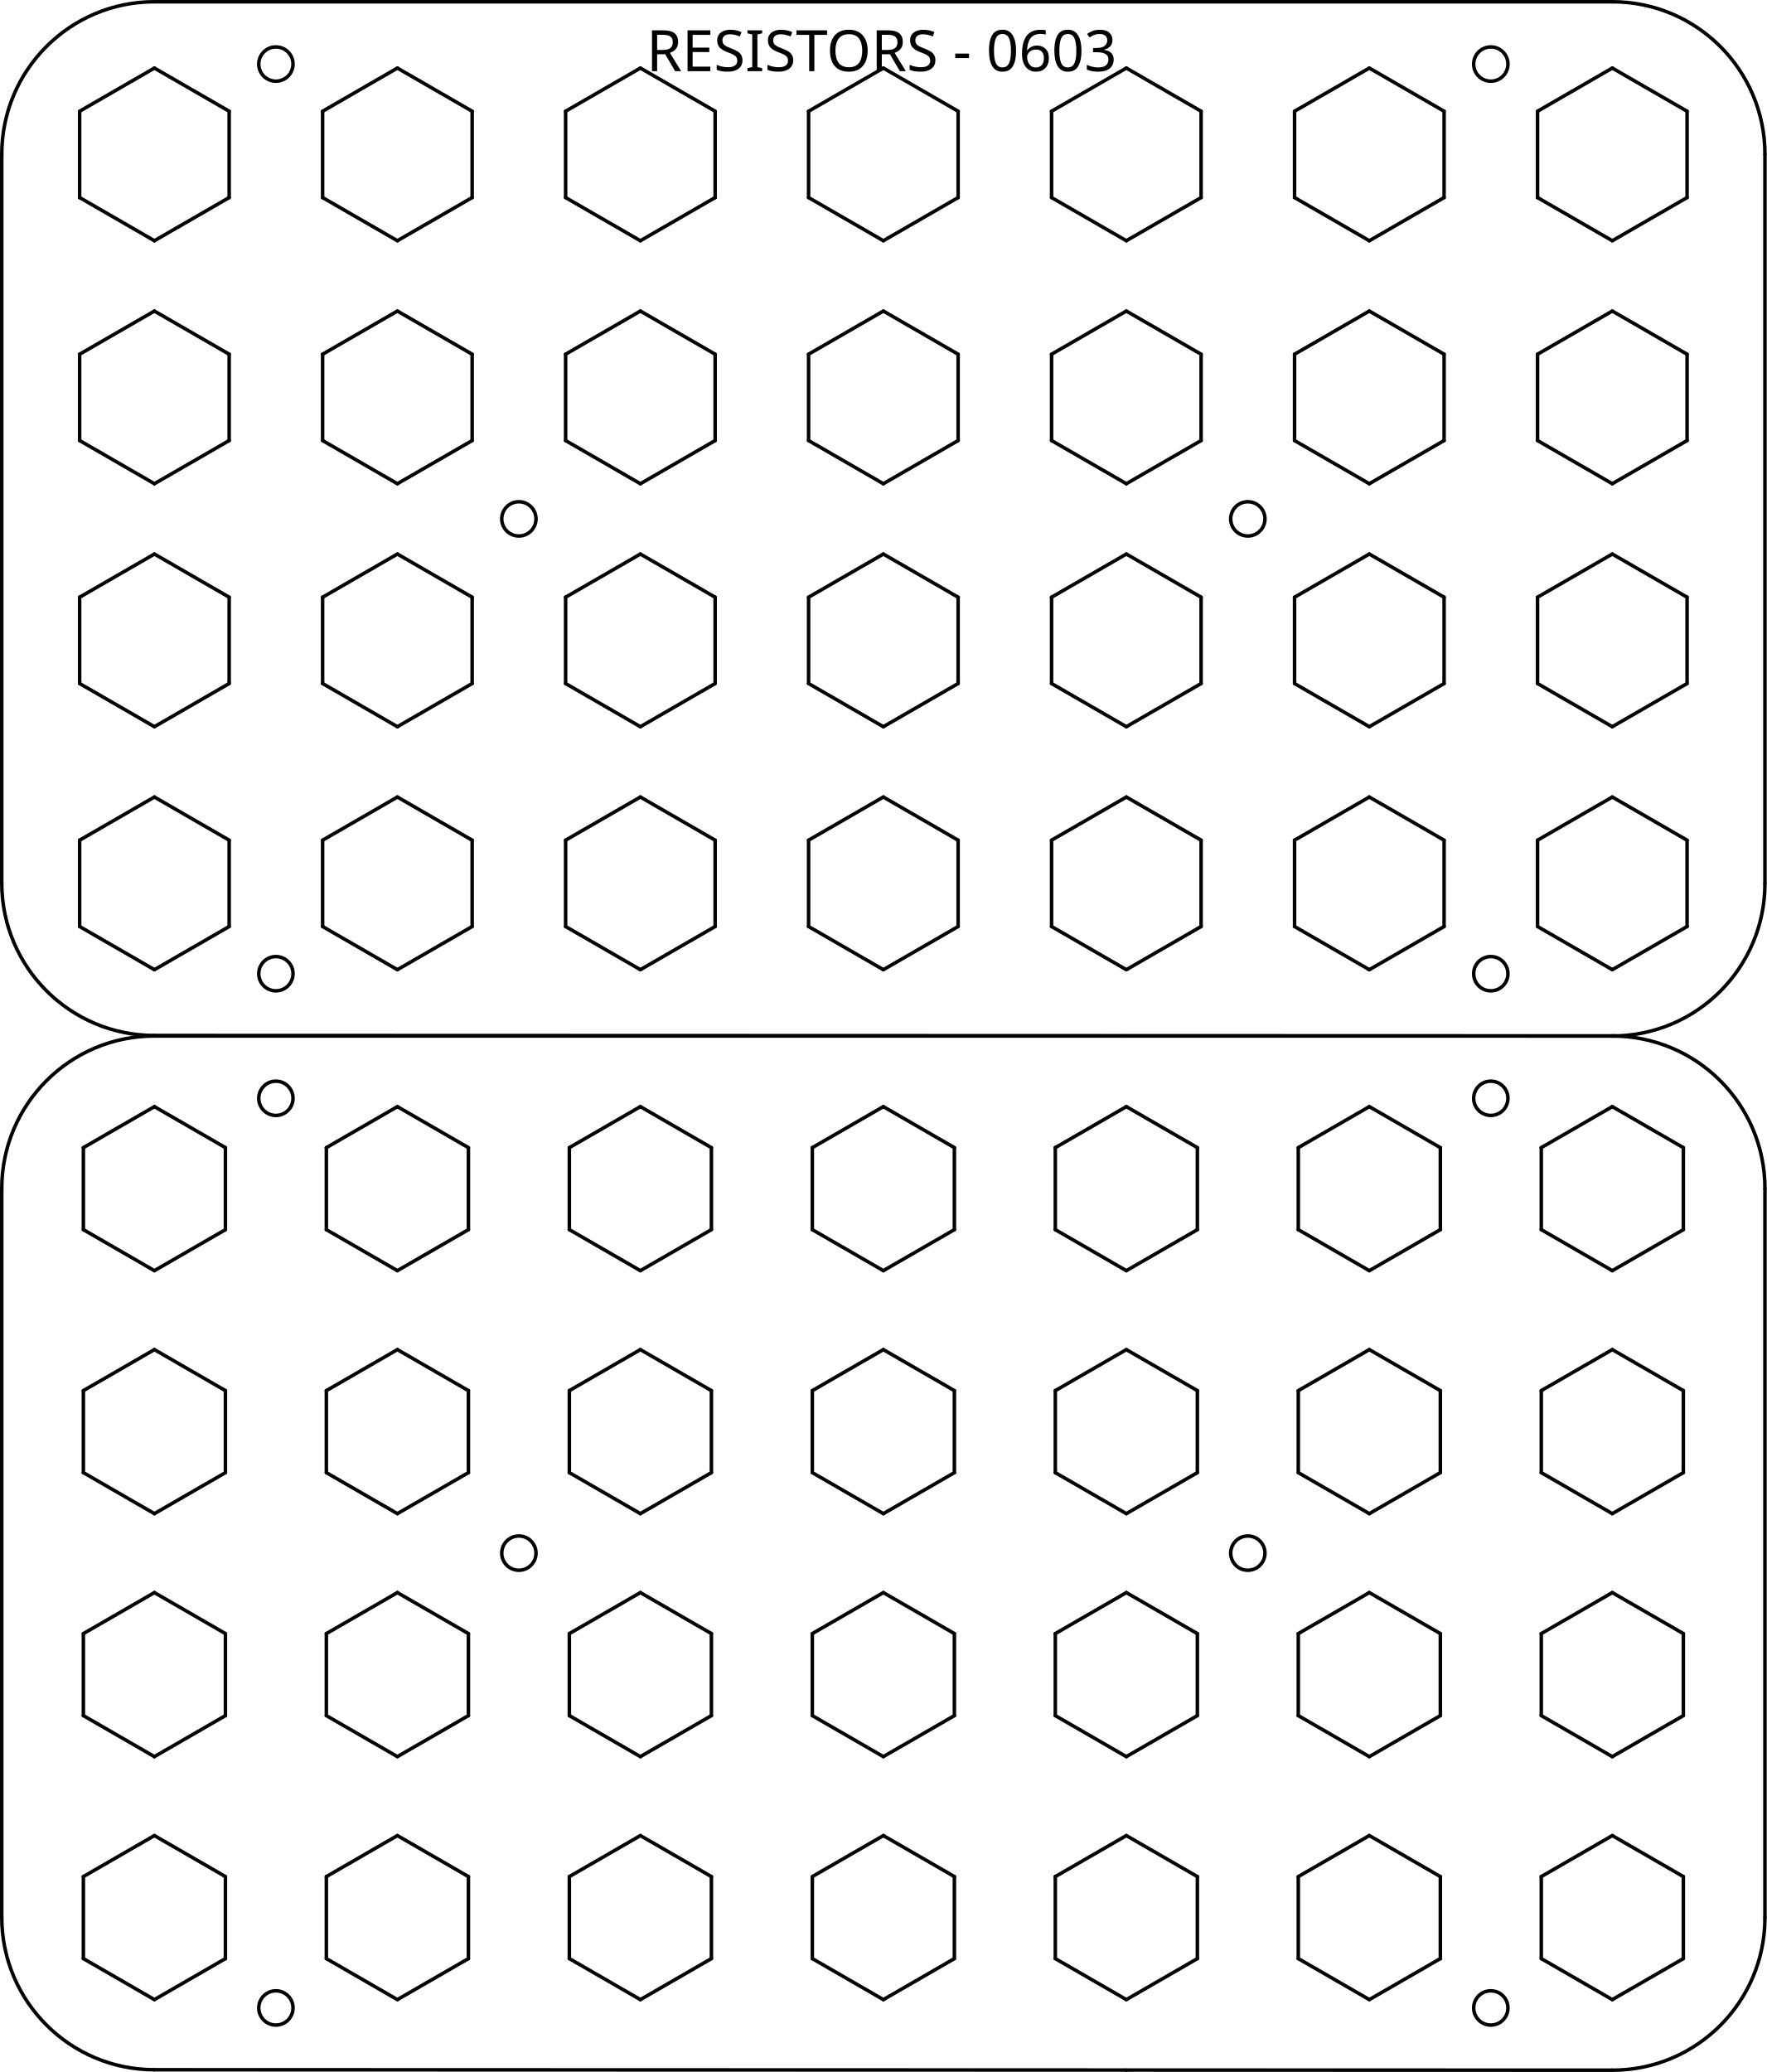
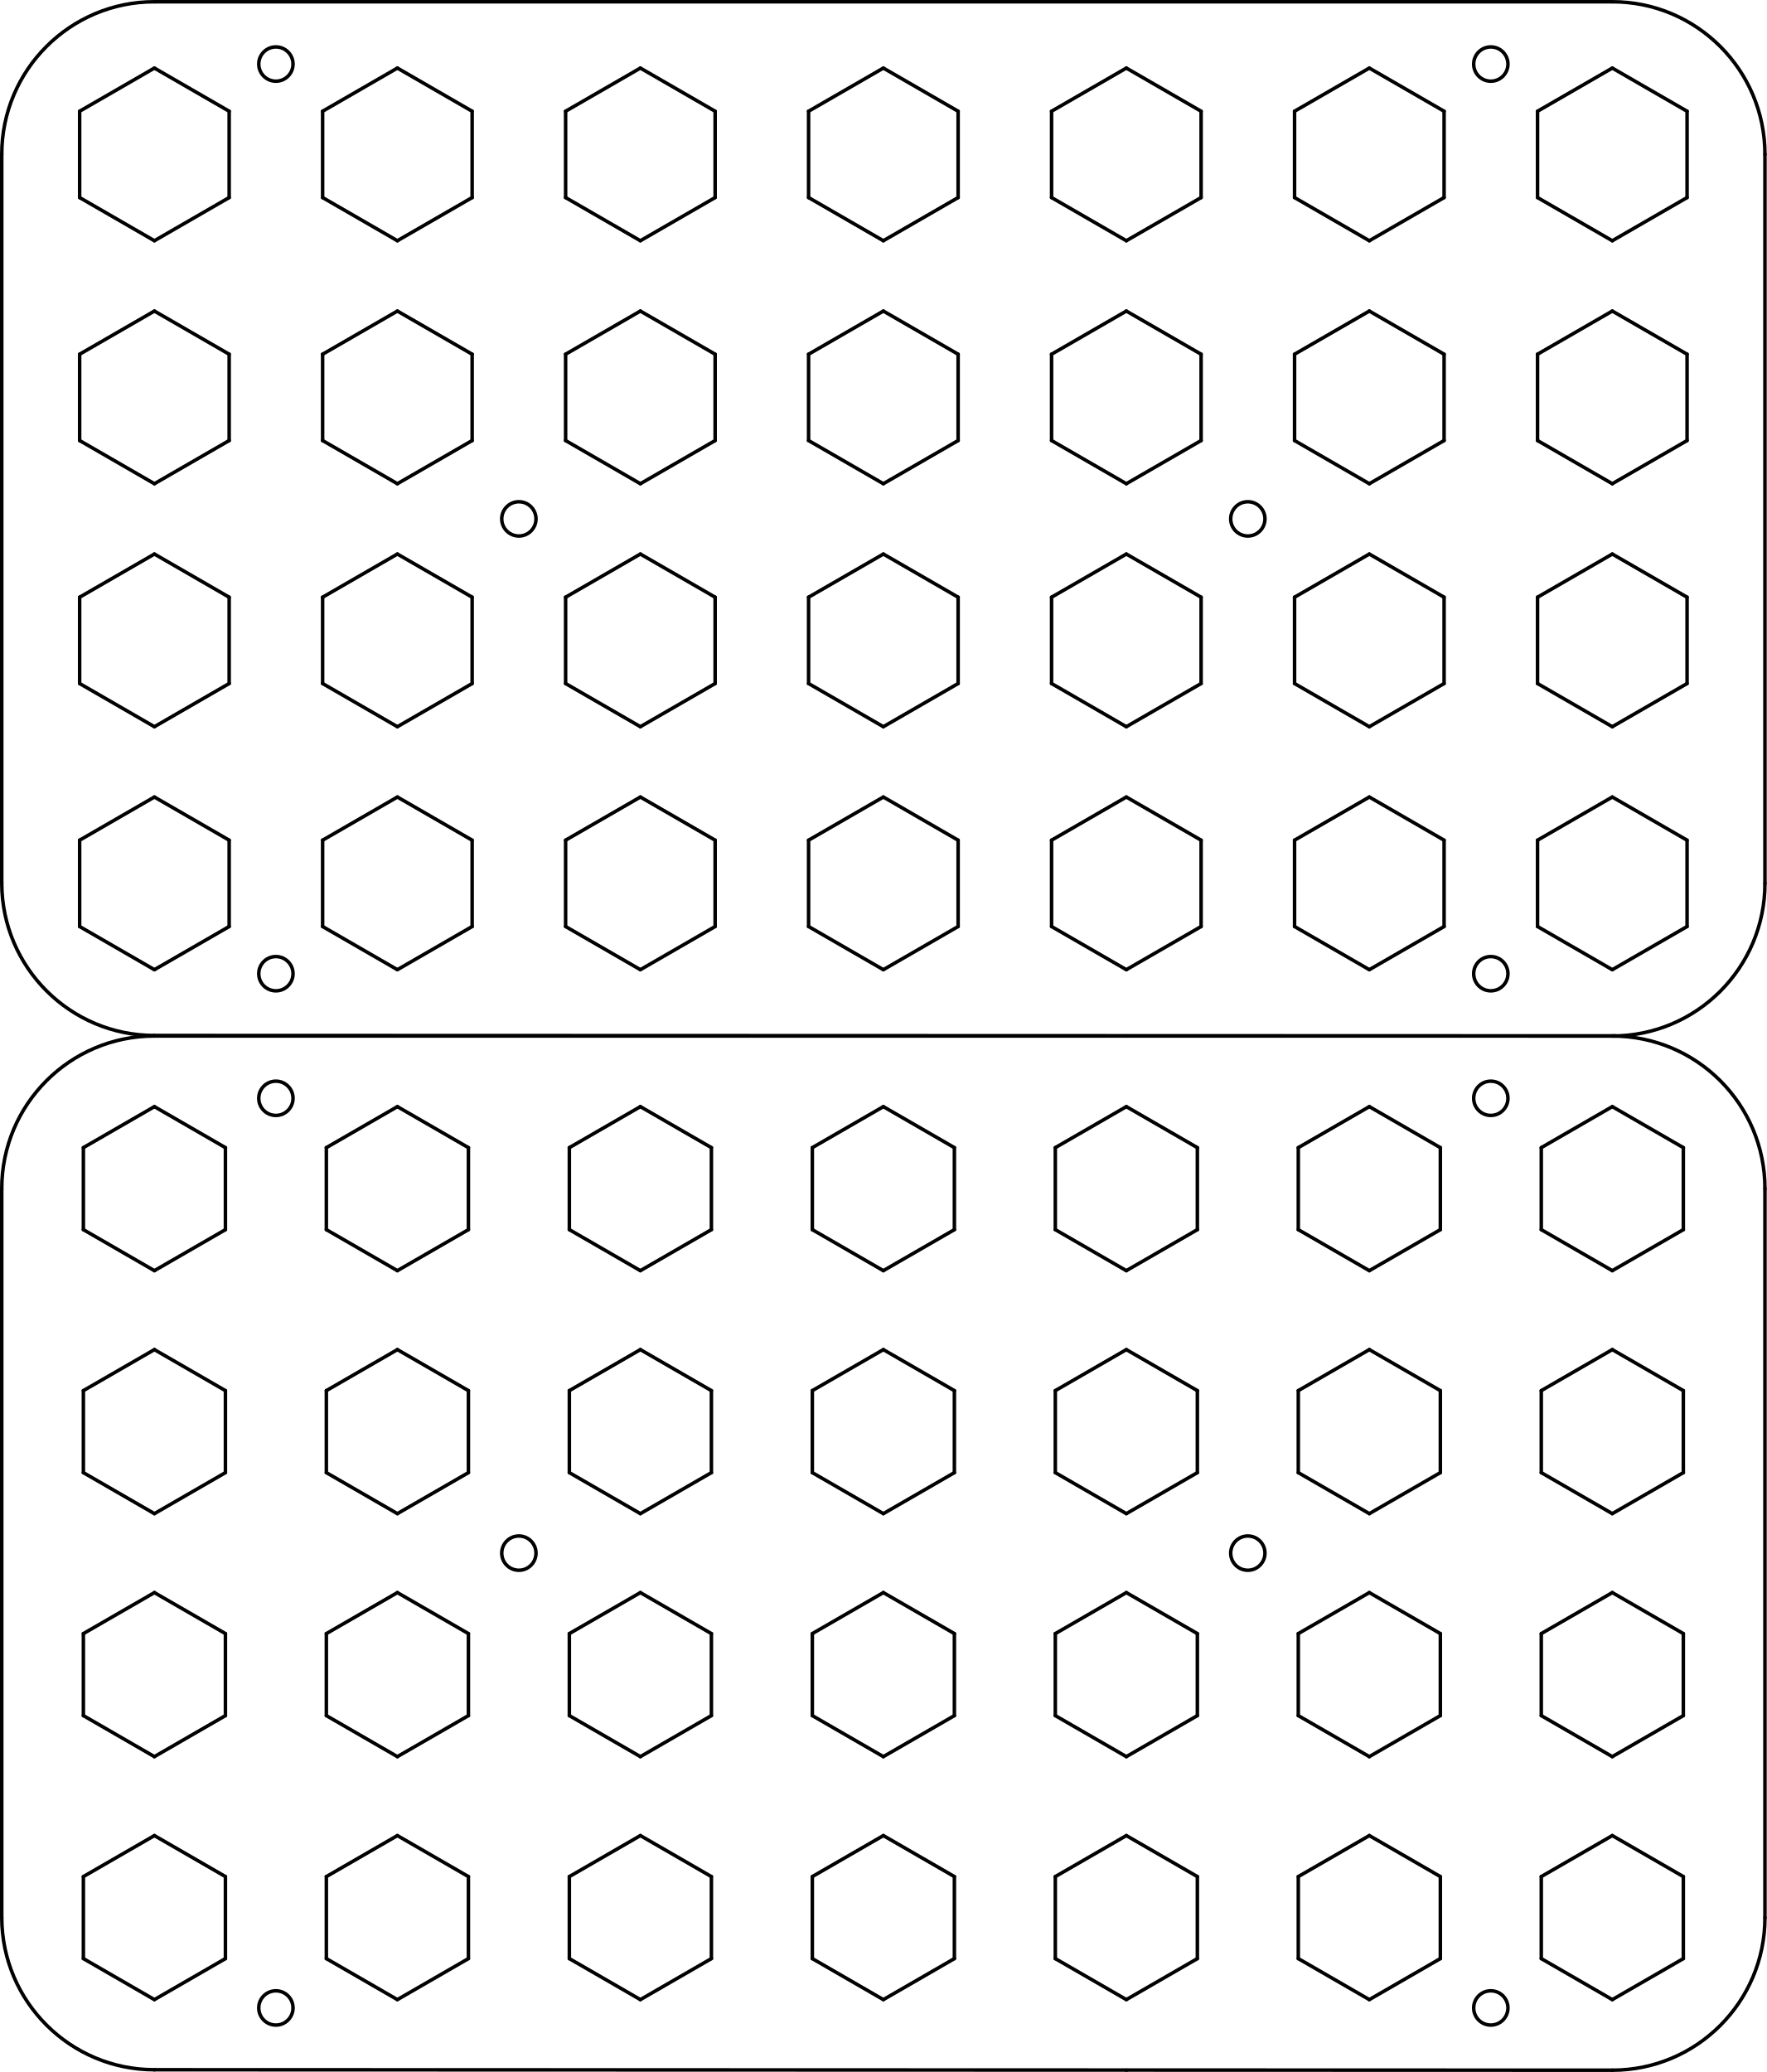
<svg xmlns="http://www.w3.org/2000/svg" width="141.782mm" height="166.282mm" viewBox="0 0 502.378 589.189" id="svg24870" version="1.1">
  <defs id="defs24872" />
  <g id="layer1" transform="translate(-123.811,-237.7677)">
    <g id="g24916" transform="translate(124.311,-225.9055)">
      <path id="path24918" style="fill:none;stroke:#000000;stroke-linecap:round" d="m 43.392,758.126 415.647,0.129" />
      <path id="path24920" style="fill:none;stroke:#000000;stroke-linecap:round" d="m 0,1008.957 a 43.406,43.406 0 0 0 43.406,43.264" />
      <path id="path24922" style="fill:none;stroke:#000000;stroke-linecap:round" d="M 0,714.862 0,507.579" />
      <path id="path24924" style="fill:none;stroke:#000000;stroke-linecap:round" d="m 43.406,1052.22 414.567,0.128" />
      <path id="path24926" style="fill:none;stroke:#000000;stroke-linecap:round" d="m 43.406,464.173 414.567,0" />
      <path id="path24928" style="fill:none;stroke:#000000;stroke-linecap:round" d="M 0,1008.957 0,801.673" />
      <path id="path24930" style="fill:none;stroke:#000000;stroke-linecap:round" d="m 501.378,507.579 0,207.283" />
      <path id="path24932" style="fill:none;stroke:#000000;stroke-linecap:round" d="m 43.406,758.268 414.567,0" />
      <path id="path24934" style="fill:none;stroke:#000000;stroke-linecap:round" d="m 501.378,801.673 0,207.283" />
      <path id="path24936" style="fill:none;stroke:#000000;stroke-linecap:round" d="m 319.783,758.268 0,0" />
      <path id="path24938" style="fill:none;stroke:#000000;stroke-linecap:round" d="m 319.783,1052.362 0,0" />
      <path id="path24940" style="fill:none;stroke:#000000;stroke-linecap:round" d="m 0,714.862 a 43.406,43.406 0 0 0 43.406,43.264" />
      <path id="path24942" style="fill:none;stroke:#000000;stroke-linecap:round" d="M 43.406,464.173 A 43.406,43.406 0 0 0 0,507.579" />
      <path id="path24944" style="fill:none;stroke:#000000;stroke-linecap:round" d="m 457.972,824.995 20.197,-11.661" />
      <path id="path24946" style="fill:none;stroke:#000000;stroke-linecap:round" d="M 501.378,507.579 A 43.406,43.406 0 0 0 457.972,464.173" />
      <path id="path24948" style="fill:none;stroke:#000000;stroke-linecap:round" d="M 388.878,824.995 409.075,813.334" />
      <path id="path24950" style="fill:none;stroke:#000000;stroke-linecap:round" d="m 457.972,758.268 a 43.406,43.406 0 0 0 43.406,-43.406" />
      <path id="path24952" style="fill:none;stroke:#000000;stroke-linecap:round" d="m 319.783,824.995 20.197,-11.661" />
      <path id="path24954" style="fill:none;stroke:#000000;stroke-linecap:round" d="m 112.5,532.127 21.26,-12.274" />
      <path id="path24956" style="fill:none;stroke:#000000;stroke-linecap:round" d="m 250.689,824.995 20.197,-11.661" />
      <path id="path24958" style="fill:none;stroke:#000000;stroke-linecap:round" d="m 181.594,532.127 21.26,-12.274" />
      <path id="path24960" style="fill:none;stroke:#000000;stroke-linecap:round" d="m 181.594,824.995 20.197,-11.661" />
      <path id="path24962" style="fill:none;stroke:#000000;stroke-linecap:round" d="m 250.689,532.127 21.26,-12.274" />
      <path id="path24964" style="fill:none;stroke:#000000;stroke-linecap:round" d="m 457.972,894.089 20.197,-11.661" />
      <path id="path24966" style="fill:none;stroke:#000000;stroke-linecap:round" d="m 319.783,532.127 21.26,-12.274" />
      <path id="path24968" style="fill:none;stroke:#000000;stroke-linecap:round" d="M 388.878,894.089 409.075,882.428" />
      <path id="path24970" style="fill:none;stroke:#000000;stroke-linecap:round" d="m 388.878,532.127 21.26,-12.274" />
      <path id="path24972" style="fill:none;stroke:#000000;stroke-linecap:round" d="m 319.783,894.089 20.197,-11.661" />
      <path id="path24974" style="fill:none;stroke:#000000;stroke-linecap:round" d="m 457.972,532.127 21.26,-12.274" />
      <path id="path24976" style="fill:none;stroke:#000000;stroke-linecap:round" d="m 250.689,894.089 20.197,-11.661" />
      <path id="path24978" style="fill:none;stroke:#000000;stroke-linecap:round" d="M 457.972,601.222 479.232,588.948" />
      <path id="path24980" style="fill:none;stroke:#000000;stroke-linecap:round" d="m 181.594,894.089 20.197,-11.661" />
      <path id="path24982" style="fill:none;stroke:#000000;stroke-linecap:round" d="M 388.878,601.222 410.138,588.948" />
      <path id="path24984" style="fill:none;stroke:#000000;stroke-linecap:round" d="m 457.972,963.184 20.197,-11.661" />
      <path id="path24986" style="fill:none;stroke:#000000;stroke-linecap:round" d="M 319.783,601.222 341.043,588.948" />
      <path id="path24988" style="fill:none;stroke:#000000;stroke-linecap:round" d="M 388.878,963.184 409.075,951.523" />
      <path id="path24990" style="fill:none;stroke:#000000;stroke-linecap:round" d="M 250.689,601.222 271.949,588.948" />
      <path id="path24992" style="fill:none;stroke:#000000;stroke-linecap:round" d="m 319.783,963.184 20.197,-11.661" />
      <path id="path24994" style="fill:none;stroke:#000000;stroke-linecap:round" d="M 181.594,601.222 202.854,588.948" />
      <path id="path24996" style="fill:none;stroke:#000000;stroke-linecap:round" d="m 250.689,963.184 20.197,-11.661" />
      <path id="path24998" style="fill:none;stroke:#000000;stroke-linecap:round" d="M 112.5,601.222 133.76,588.948" />
      <path id="path25000" style="fill:none;stroke:#000000;stroke-linecap:round" d="m 181.594,963.184 20.197,-11.661" />
      <path id="path25002" style="fill:none;stroke:#000000;stroke-linecap:round" d="M 43.406,601.222 64.665,588.948" />
      <path id="path25004" style="fill:none;stroke:#000000;stroke-linecap:round" d="m 112.5,824.995 20.197,-11.661" />
      <path id="path25006" style="fill:none;stroke:#000000;stroke-linecap:round" d="M 43.406,670.316 64.665,658.042" />
      <path id="path25008" style="fill:none;stroke:#000000;stroke-linecap:round" d="m 112.5,894.089 20.197,-11.661" />
      <path id="path25010" style="fill:none;stroke:#000000;stroke-linecap:round" d="m 112.5,670.316 21.26,-12.274" />
      <path id="path25012" style="fill:none;stroke:#000000;stroke-linecap:round" d="m 112.5,963.184 20.197,-11.661" />
      <path id="path25014" style="fill:none;stroke:#000000;stroke-linecap:round" d="m 181.594,670.316 21.26,-12.274" />
      <path id="path25016" style="fill:none;stroke:#000000;stroke-linecap:round" d="m 457.972,1032.278 20.197,-11.661" />
      <path id="path25018" style="fill:none;stroke:#000000;stroke-linecap:round" d="m 250.689,670.316 21.26,-12.274" />
      <path id="path25020" style="fill:none;stroke:#000000;stroke-linecap:round" d="m 388.878,1032.278 20.197,-11.661" />
      <path id="path25022" style="fill:none;stroke:#000000;stroke-linecap:round" d="m 319.783,670.316 21.26,-12.274" />
      <path id="path25024" style="fill:none;stroke:#000000;stroke-linecap:round" d="m 319.783,1032.278 20.197,-11.661" />
      <path id="path25026" style="fill:none;stroke:#000000;stroke-linecap:round" d="m 388.878,670.316 21.26,-12.274" />
      <path id="path25028" style="fill:none;stroke:#000000;stroke-linecap:round" d="m 250.689,1032.278 20.197,-11.661" />
      <path id="path25030" style="fill:none;stroke:#000000;stroke-linecap:round" d="m 457.972,670.316 21.26,-12.274" />
      <path id="path25032" style="fill:none;stroke:#000000;stroke-linecap:round" d="m 181.594,1032.278 20.197,-11.661" />
      <path id="path25034" style="fill:none;stroke:#000000;stroke-linecap:round" d="m 457.972,739.411 21.26,-12.274" />
      <path id="path25036" style="fill:none;stroke:#000000;stroke-linecap:round" d="m 43.406,824.995 20.197,-11.661" />
      <path id="path25038" style="fill:none;stroke:#000000;stroke-linecap:round" d="m 388.878,739.411 21.26,-12.274" />
      <path id="path25040" style="fill:none;stroke:#000000;stroke-linecap:round" d="m 43.406,894.089 20.197,-11.661" />
      <path id="path25042" style="fill:none;stroke:#000000;stroke-linecap:round" d="m 319.783,739.411 21.26,-12.274" />
      <path id="path25044" style="fill:none;stroke:#000000;stroke-linecap:round" d="m 43.406,963.184 20.197,-11.661" />
      <path id="path25046" style="fill:none;stroke:#000000;stroke-linecap:round" d="m 250.689,739.411 21.26,-12.274" />
      <path id="path25048" style="fill:none;stroke:#000000;stroke-linecap:round" d="m 112.5,1032.278 20.197,-11.661" />
      <path id="path25050" style="fill:none;stroke:#000000;stroke-linecap:round" d="m 181.594,739.411 21.26,-12.274" />
      <path id="path25052" style="fill:none;stroke:#000000;stroke-linecap:round" d="m 43.406,1032.278 20.197,-11.661" />
      <path id="path25054" style="fill:none;stroke:#000000;stroke-linecap:round" d="m 112.5,739.411 21.26,-12.274" />
      <path id="path25056" style="fill:none;stroke:#000000;stroke-linecap:round" d="m 478.169,813.334 0,-23.321" />
      <path id="path25058" style="fill:none;stroke:#000000;stroke-linecap:round" d="M 43.406,739.411 64.665,727.137" />
      <path id="path25060" style="fill:none;stroke:#000000;stroke-linecap:round" d="m 409.075,813.334 0,-23.321" />
      <path id="path25062" style="fill:none;stroke:#000000;stroke-linecap:round" d="M 43.406,532.127 64.665,519.853" />
      <path id="path25064" style="fill:none;stroke:#000000;stroke-linecap:round" d="m 339.98,813.334 0,-23.321" />
      <path id="path25066" style="fill:none;stroke:#000000;stroke-linecap:round" d="m 133.76,519.853 0,-24.549" />
      <path id="path25068" style="fill:none;stroke:#000000;stroke-linecap:round" d="m 270.886,813.334 0,-23.321" />
      <path id="path25070" style="fill:none;stroke:#000000;stroke-linecap:round" d="m 202.854,519.853 0,-24.549" />
      <path id="path25072" style="fill:none;stroke:#000000;stroke-linecap:round" d="m 201.791,813.334 0,-23.321" />
      <path id="path25074" style="fill:none;stroke:#000000;stroke-linecap:round" d="m 271.949,519.853 0,-24.549" />
      <path id="path25076" style="fill:none;stroke:#000000;stroke-linecap:round" d="m 478.169,882.428 0,-23.321" />
      <path id="path25078" style="fill:none;stroke:#000000;stroke-linecap:round" d="m 341.043,519.853 0,-24.549" />
      <path id="path25080" style="fill:none;stroke:#000000;stroke-linecap:round" d="m 409.075,882.428 0,-23.321" />
      <path id="path25082" style="fill:none;stroke:#000000;stroke-linecap:round" d="m 410.138,519.853 0,-24.549" />
      <path id="path25084" style="fill:none;stroke:#000000;stroke-linecap:round" d="m 339.98,882.428 0,-23.321" />
      <path id="path25086" style="fill:none;stroke:#000000;stroke-linecap:round" d="m 479.232,519.853 0,-24.549" />
      <path id="path25088" style="fill:none;stroke:#000000;stroke-linecap:round" d="m 270.886,882.428 0,-23.321" />
      <path id="path25090" style="fill:none;stroke:#000000;stroke-linecap:round" d="m 479.232,588.948 0,-24.549" />
      <path id="path25092" style="fill:none;stroke:#000000;stroke-linecap:round" d="m 201.791,882.428 0,-23.321" />
      <path id="path25094" style="fill:none;stroke:#000000;stroke-linecap:round" d="m 410.138,588.948 0,-24.549" />
      <path id="path25096" style="fill:none;stroke:#000000;stroke-linecap:round" d="m 478.169,951.523 0,-23.321" />
      <path id="path25098" style="fill:none;stroke:#000000;stroke-linecap:round" d="m 341.043,588.948 0,-24.549" />
      <path id="path25100" style="fill:none;stroke:#000000;stroke-linecap:round" d="m 409.075,951.523 0,-23.321" />
      <path id="path25102" style="fill:none;stroke:#000000;stroke-linecap:round" d="m 271.949,588.948 0,-24.549" />
      <path id="path25104" style="fill:none;stroke:#000000;stroke-linecap:round" d="m 339.98,951.523 0,-23.321" />
      <path id="path25106" style="fill:none;stroke:#000000;stroke-linecap:round" d="m 202.854,588.948 0,-24.549" />
      <path id="path25108" style="fill:none;stroke:#000000;stroke-linecap:round" d="m 270.886,951.523 0,-23.321" />
      <path id="path25110" style="fill:none;stroke:#000000;stroke-linecap:round" d="m 133.76,588.948 0,-24.549" />
      <path id="path25112" style="fill:none;stroke:#000000;stroke-linecap:round" d="m 201.791,951.523 0,-23.321" />
      <path id="path25114" style="fill:none;stroke:#000000;stroke-linecap:round" d="m 64.665,588.948 0,-24.549" />
      <path id="path25116" style="fill:none;stroke:#000000;stroke-linecap:round" d="m 132.697,813.334 0,-23.321" />
      <path id="path25118" style="fill:none;stroke:#000000;stroke-linecap:round" d="m 64.665,658.042 0,-24.549" />
      <path id="path25120" style="fill:none;stroke:#000000;stroke-linecap:round" d="m 132.697,882.428 0,-23.321" />
      <path id="path25122" style="fill:none;stroke:#000000;stroke-linecap:round" d="m 133.76,658.042 0,-24.549" />
      <path id="path25124" style="fill:none;stroke:#000000;stroke-linecap:round" d="m 132.697,951.523 0,-23.321" />
      <path id="path25126" style="fill:none;stroke:#000000;stroke-linecap:round" d="m 202.854,658.042 0,-24.549" />
      <path id="path25128" style="fill:none;stroke:#000000;stroke-linecap:round" d="m 478.169,1020.617 0,-23.321" />
      <path id="path25130" style="fill:none;stroke:#000000;stroke-linecap:round" d="m 271.949,658.042 0,-24.549" />
      <path id="path25132" style="fill:none;stroke:#000000;stroke-linecap:round" d="m 409.075,1020.617 0,-23.321" />
      <path id="path25134" style="fill:none;stroke:#000000;stroke-linecap:round" d="m 341.043,658.042 0,-24.549" />
      <path id="path25136" style="fill:none;stroke:#000000;stroke-linecap:round" d="m 339.98,1020.617 0,-23.321" />
      <path id="path25138" style="fill:none;stroke:#000000;stroke-linecap:round" d="m 410.138,658.042 0,-24.549" />
      <path id="path25140" style="fill:none;stroke:#000000;stroke-linecap:round" d="m 270.886,1020.617 0,-23.321" />
      <path id="path25142" style="fill:none;stroke:#000000;stroke-linecap:round" d="m 479.232,658.042 0,-24.549" />
      <path id="path25144" style="fill:none;stroke:#000000;stroke-linecap:round" d="m 201.791,1020.617 0,-23.321" />
      <path id="path25146" style="fill:none;stroke:#000000;stroke-linecap:round" d="m 479.232,727.137 0,-24.549" />
      <path id="path25148" style="fill:none;stroke:#000000;stroke-linecap:round" d="m 63.602,813.334 0,-23.321" />
      <path id="path25150" style="fill:none;stroke:#000000;stroke-linecap:round" d="m 410.138,727.137 0,-24.549" />
      <path id="path25152" style="fill:none;stroke:#000000;stroke-linecap:round" d="m 63.602,882.428 0,-23.321" />
      <path id="path25154" style="fill:none;stroke:#000000;stroke-linecap:round" d="m 341.043,727.137 0,-24.549" />
      <path id="path25156" style="fill:none;stroke:#000000;stroke-linecap:round" d="m 63.602,951.523 0,-23.321" />
      <path id="path25158" style="fill:none;stroke:#000000;stroke-linecap:round" d="m 271.949,727.137 0,-24.549" />
      <path id="path25160" style="fill:none;stroke:#000000;stroke-linecap:round" d="m 132.697,1020.617 0,-23.321" />
      <path id="path25162" style="fill:none;stroke:#000000;stroke-linecap:round" d="m 202.854,727.137 0,-24.549" />
      <path id="path25164" style="fill:none;stroke:#000000;stroke-linecap:round" d="m 63.602,1020.617 0,-23.321" />
      <path id="path25166" style="fill:none;stroke:#000000;stroke-linecap:round" d="m 133.76,727.137 0,-24.549" />
      <path id="path25168" style="fill:none;stroke:#000000;stroke-linecap:round" d="M 478.169,790.013 457.972,778.352" />
      <path id="path25170" style="fill:none;stroke:#000000;stroke-linecap:round" d="m 64.665,727.137 0,-24.549" />
      <path id="path25172" style="fill:none;stroke:#000000;stroke-linecap:round" d="M 409.075,790.013 388.878,778.352" />
      <path id="path25174" style="fill:none;stroke:#000000;stroke-linecap:round" d="m 64.665,519.853 0,-24.549" />
      <path id="path25176" style="fill:none;stroke:#000000;stroke-linecap:round" d="M 339.98,790.013 319.783,778.352" />
      <path id="path25178" style="fill:none;stroke:#000000;stroke-linecap:round" d="M 133.76,495.304 112.5,483.03" />
      <path id="path25180" style="fill:none;stroke:#000000;stroke-linecap:round" d="M 270.886,790.013 250.689,778.352" />
      <path id="path25182" style="fill:none;stroke:#000000;stroke-linecap:round" d="M 202.854,495.304 181.594,483.03" />
      <path id="path25184" style="fill:none;stroke:#000000;stroke-linecap:round" d="M 201.791,790.013 181.594,778.352" />
      <path id="path25186" style="fill:none;stroke:#000000;stroke-linecap:round" d="M 271.949,495.304 250.689,483.03" />
      <path id="path25188" style="fill:none;stroke:#000000;stroke-linecap:round" d="M 478.169,859.107 457.972,847.446" />
      <path id="path25190" style="fill:none;stroke:#000000;stroke-linecap:round" d="M 341.043,495.304 319.783,483.03" />
      <path id="path25192" style="fill:none;stroke:#000000;stroke-linecap:round" d="M 409.075,859.107 388.878,847.446" />
      <path id="path25194" style="fill:none;stroke:#000000;stroke-linecap:round" d="M 410.138,495.304 388.878,483.03" />
      <path id="path25196" style="fill:none;stroke:#000000;stroke-linecap:round" d="M 339.98,859.107 319.783,847.446" />
      <path id="path25198" style="fill:none;stroke:#000000;stroke-linecap:round" d="M 479.232,495.304 457.972,483.03" />
      <path id="path25200" style="fill:none;stroke:#000000;stroke-linecap:round" d="M 270.886,859.107 250.689,847.446" />
      <path id="path25202" style="fill:none;stroke:#000000;stroke-linecap:round" d="M 479.232,564.399 457.972,552.124" />
      <path id="path25204" style="fill:none;stroke:#000000;stroke-linecap:round" d="M 201.791,859.107 181.594,847.446" />
      <path id="path25206" style="fill:none;stroke:#000000;stroke-linecap:round" d="M 410.138,564.399 388.878,552.124" />
      <path id="path25208" style="fill:none;stroke:#000000;stroke-linecap:round" d="M 478.169,928.202 457.972,916.541" />
      <path id="path25210" style="fill:none;stroke:#000000;stroke-linecap:round" d="M 341.043,564.399 319.783,552.124" />
      <path id="path25212" style="fill:none;stroke:#000000;stroke-linecap:round" d="M 409.075,928.202 388.878,916.541" />
      <path id="path25214" style="fill:none;stroke:#000000;stroke-linecap:round" d="M 271.949,564.399 250.689,552.124" />
      <path id="path25216" style="fill:none;stroke:#000000;stroke-linecap:round" d="M 339.98,928.202 319.783,916.541" />
      <path id="path25218" style="fill:none;stroke:#000000;stroke-linecap:round" d="M 202.854,564.399 181.594,552.124" />
      <path id="path25220" style="fill:none;stroke:#000000;stroke-linecap:round" d="M 270.886,928.202 250.689,916.541" />
      <path id="path25222" style="fill:none;stroke:#000000;stroke-linecap:round" d="M 133.76,564.399 112.5,552.124" />
      <path id="path25224" style="fill:none;stroke:#000000;stroke-linecap:round" d="M 201.791,928.202 181.594,916.541" />
      <path id="path25226" style="fill:none;stroke:#000000;stroke-linecap:round" d="M 64.665,564.399 43.406,552.124" />
      <path id="path25228" style="fill:none;stroke:#000000;stroke-linecap:round" d="M 132.697,790.013 112.5,778.352" />
      <path id="path25230" style="fill:none;stroke:#000000;stroke-linecap:round" d="M 64.665,633.493 43.406,621.219" />
      <path id="path25232" style="fill:none;stroke:#000000;stroke-linecap:round" d="M 132.697,859.107 112.5,847.446" />
      <path id="path25234" style="fill:none;stroke:#000000;stroke-linecap:round" d="M 133.76,633.493 112.5,621.219" />
      <path id="path25236" style="fill:none;stroke:#000000;stroke-linecap:round" d="M 132.697,928.202 112.5,916.541" />
      <path id="path25238" style="fill:none;stroke:#000000;stroke-linecap:round" d="M 202.854,633.493 181.594,621.219" />
      <path id="path25240" style="fill:none;stroke:#000000;stroke-linecap:round" d="M 478.169,997.296 457.972,985.635" />
      <path id="path25242" style="fill:none;stroke:#000000;stroke-linecap:round" d="M 271.949,633.493 250.689,621.219" />
      <path id="path25244" style="fill:none;stroke:#000000;stroke-linecap:round" d="M 409.075,997.296 388.878,985.635" />
      <path id="path25246" style="fill:none;stroke:#000000;stroke-linecap:round" d="M 341.043,633.493 319.783,621.219" />
      <path id="path25248" style="fill:none;stroke:#000000;stroke-linecap:round" d="M 339.98,997.296 319.783,985.635" />
      <path id="path25250" style="fill:none;stroke:#000000;stroke-linecap:round" d="M 410.138,633.493 388.878,621.219" />
      <path id="path25252" style="fill:none;stroke:#000000;stroke-linecap:round" d="M 270.886,997.296 250.689,985.635" />
      <path id="path25254" style="fill:none;stroke:#000000;stroke-linecap:round" d="M 479.232,633.493 457.972,621.219" />
      <path id="path25256" style="fill:none;stroke:#000000;stroke-linecap:round" d="M 201.791,997.296 181.594,985.635" />
      <path id="path25258" style="fill:none;stroke:#000000;stroke-linecap:round" d="M 479.232,702.588 457.972,690.313" />
      <path id="path25260" style="fill:none;stroke:#000000;stroke-linecap:round" d="M 63.602,790.013 43.406,778.352" />
      <path id="path25262" style="fill:none;stroke:#000000;stroke-linecap:round" d="M 410.138,702.588 388.878,690.313" />
      <path id="path25264" style="fill:none;stroke:#000000;stroke-linecap:round" d="M 63.602,859.107 43.406,847.446" />
      <path id="path25266" style="fill:none;stroke:#000000;stroke-linecap:round" d="M 341.043,702.588 319.783,690.313" />
      <path id="path25268" style="fill:none;stroke:#000000;stroke-linecap:round" d="M 63.602,928.202 43.406,916.541" />
      <path id="path25270" style="fill:none;stroke:#000000;stroke-linecap:round" d="M 271.949,702.588 250.689,690.313" />
      <path id="path25272" style="fill:none;stroke:#000000;stroke-linecap:round" d="M 132.697,997.296 112.5,985.635" />
      <path id="path25274" style="fill:none;stroke:#000000;stroke-linecap:round" d="M 202.854,702.588 181.594,690.313" />
      <path id="path25276" style="fill:none;stroke:#000000;stroke-linecap:round" d="M 63.602,997.296 43.406,985.635" />
      <path id="path25278" style="fill:none;stroke:#000000;stroke-linecap:round" d="M 133.76,702.588 112.5,690.313" />
      <path id="path25280" style="fill:none;stroke:#000000;stroke-linecap:round" d="m 457.972,778.352 -20.197,11.661" />
      <path id="path25282" style="fill:none;stroke:#000000;stroke-linecap:round" d="M 64.665,702.588 43.406,690.313" />
      <path id="path25284" style="fill:none;stroke:#000000;stroke-linecap:round" d="M 388.878,778.352 368.681,790.013" />
      <path id="path25286" style="fill:none;stroke:#000000;stroke-linecap:round" d="M 64.665,495.304 43.406,483.03" />
      <path id="path25288" style="fill:none;stroke:#000000;stroke-linecap:round" d="m 319.783,778.352 -20.197,11.661" />
      <path id="path25290" style="fill:none;stroke:#000000;stroke-linecap:round" d="m 181.594,483.03 -21.26,12.274" />
      <path id="path25292" style="fill:none;stroke:#000000;stroke-linecap:round" d="m 250.689,778.352 -20.197,11.661" />
      <path id="path25294" style="fill:none;stroke:#000000;stroke-linecap:round" d="m 250.689,483.03 -21.26,12.274" />
      <path id="path25296" style="fill:none;stroke:#000000;stroke-linecap:round" d="m 181.594,778.352 -20.197,11.661" />
      <path id="path25298" style="fill:none;stroke:#000000;stroke-linecap:round" d="m 319.783,483.03 -21.26,12.274" />
      <path id="path25300" style="fill:none;stroke:#000000;stroke-linecap:round" d="m 457.972,847.446 -20.197,11.661" />
      <path id="path25302" style="fill:none;stroke:#000000;stroke-linecap:round" d="m 388.878,483.03 -21.26,12.274" />
      <path id="path25304" style="fill:none;stroke:#000000;stroke-linecap:round" d="M 388.878,847.446 368.681,859.107" />
      <path id="path25306" style="fill:none;stroke:#000000;stroke-linecap:round" d="M 457.972,483.03 436.713,495.304" />
      <path id="path25308" style="fill:none;stroke:#000000;stroke-linecap:round" d="m 319.783,847.446 -20.197,11.661" />
      <path id="path25310" style="fill:none;stroke:#000000;stroke-linecap:round" d="M 457.972,552.124 436.713,564.399" />
      <path id="path25312" style="fill:none;stroke:#000000;stroke-linecap:round" d="m 250.689,847.446 -20.197,11.661" />
      <path id="path25314" style="fill:none;stroke:#000000;stroke-linecap:round" d="m 388.878,552.124 -21.26,12.274" />
      <path id="path25316" style="fill:none;stroke:#000000;stroke-linecap:round" d="m 181.594,847.446 -20.197,11.661" />
      <path id="path25318" style="fill:none;stroke:#000000;stroke-linecap:round" d="m 319.783,552.124 -21.26,12.274" />
      <path id="path25320" style="fill:none;stroke:#000000;stroke-linecap:round" d="m 457.972,916.541 -20.197,11.661" />
      <path id="path25322" style="fill:none;stroke:#000000;stroke-linecap:round" d="m 250.689,552.124 -21.26,12.274" />
      <path id="path25324" style="fill:none;stroke:#000000;stroke-linecap:round" d="M 388.878,916.541 368.681,928.202" />
      <path id="path25326" style="fill:none;stroke:#000000;stroke-linecap:round" d="m 181.594,552.124 -21.26,12.274" />
      <path id="path25328" style="fill:none;stroke:#000000;stroke-linecap:round" d="m 319.783,916.541 -20.197,11.661" />
      <path id="path25330" style="fill:none;stroke:#000000;stroke-linecap:round" d="M 112.5,552.124 91.24,564.399" />
      <path id="path25332" style="fill:none;stroke:#000000;stroke-linecap:round" d="m 250.689,916.541 -20.197,11.661" />
      <path id="path25334" style="fill:none;stroke:#000000;stroke-linecap:round" d="M 43.406,552.124 22.146,564.399" />
      <path id="path25336" style="fill:none;stroke:#000000;stroke-linecap:round" d="m 181.594,916.541 -20.197,11.661" />
      <path id="path25338" style="fill:none;stroke:#000000;stroke-linecap:round" d="M 43.406,621.219 22.146,633.493" />
      <path id="path25340" style="fill:none;stroke:#000000;stroke-linecap:round" d="M 112.5,778.352 92.303,790.013" />
      <path id="path25342" style="fill:none;stroke:#000000;stroke-linecap:round" d="M 112.5,621.219 91.24,633.493" />
      <path id="path25344" style="fill:none;stroke:#000000;stroke-linecap:round" d="M 112.5,847.446 92.303,859.107" />
      <path id="path25346" style="fill:none;stroke:#000000;stroke-linecap:round" d="m 181.594,621.219 -21.26,12.274" />
      <path id="path25348" style="fill:none;stroke:#000000;stroke-linecap:round" d="M 112.5,916.541 92.303,928.202" />
      <path id="path25350" style="fill:none;stroke:#000000;stroke-linecap:round" d="m 250.689,621.219 -21.26,12.274" />
      <path id="path25352" style="fill:none;stroke:#000000;stroke-linecap:round" d="m 457.972,985.635 -20.197,11.661" />
      <path id="path25354" style="fill:none;stroke:#000000;stroke-linecap:round" d="m 319.783,621.219 -21.26,12.274" />
      <path id="path25356" style="fill:none;stroke:#000000;stroke-linecap:round" d="M 388.878,985.635 368.681,997.296" />
      <path id="path25358" style="fill:none;stroke:#000000;stroke-linecap:round" d="m 388.878,621.219 -21.26,12.274" />
      <path id="path25360" style="fill:none;stroke:#000000;stroke-linecap:round" d="m 319.783,985.635 -20.197,11.661" />
      <path id="path25362" style="fill:none;stroke:#000000;stroke-linecap:round" d="M 457.972,621.219 436.713,633.493" />
      <path id="path25364" style="fill:none;stroke:#000000;stroke-linecap:round" d="m 250.689,985.635 -20.197,11.661" />
      <path id="path25366" style="fill:none;stroke:#000000;stroke-linecap:round" d="M 457.972,690.313 436.713,702.588" />
      <path id="path25368" style="fill:none;stroke:#000000;stroke-linecap:round" d="m 181.594,985.635 -20.197,11.661" />
      <path id="path25370" style="fill:none;stroke:#000000;stroke-linecap:round" d="m 388.878,690.313 -21.26,12.274" />
      <path id="path25372" style="fill:none;stroke:#000000;stroke-linecap:round" d="M 43.406,778.352 23.209,790.013" />
      <path id="path25374" style="fill:none;stroke:#000000;stroke-linecap:round" d="m 319.783,690.313 -21.26,12.274" />
      <path id="path25376" style="fill:none;stroke:#000000;stroke-linecap:round" d="M 43.406,847.446 23.209,859.107" />
      <path id="path25378" style="fill:none;stroke:#000000;stroke-linecap:round" d="m 250.689,690.313 -21.26,12.274" />
      <path id="path25380" style="fill:none;stroke:#000000;stroke-linecap:round" d="M 43.406,916.541 23.209,928.202" />
      <path id="path25382" style="fill:none;stroke:#000000;stroke-linecap:round" d="m 181.594,690.313 -21.26,12.274" />
      <path id="path25384" style="fill:none;stroke:#000000;stroke-linecap:round" d="M 112.5,985.635 92.303,997.296" />
      <path id="path25386" style="fill:none;stroke:#000000;stroke-linecap:round" d="M 112.5,690.313 91.24,702.588" />
      <path id="path25388" style="fill:none;stroke:#000000;stroke-linecap:round" d="M 43.406,985.635 23.209,997.296" />
      <path id="path25390" style="fill:none;stroke:#000000;stroke-linecap:round" d="M 43.406,690.313 22.146,702.588" />
      <path id="path25392" style="fill:none;stroke:#000000;stroke-linecap:round" d="m 437.776,790.013 0,23.321" />
      <path id="path25394" style="fill:none;stroke:#000000;stroke-linecap:round" d="M 43.406,483.03 22.146,495.304" />
      <path id="path25396" style="fill:none;stroke:#000000;stroke-linecap:round" d="m 368.681,790.013 0,23.321" />
      <path id="path25398" style="fill:none;stroke:#000000;stroke-linecap:round" d="M 112.5,483.03 91.24,495.304" />
      <path id="path25400" style="fill:none;stroke:#000000;stroke-linecap:round" d="m 299.587,790.013 0,23.321" />
      <path id="path25402" style="fill:none;stroke:#000000;stroke-linecap:round" d="m 160.335,495.304 0,24.549" />
      <path id="path25404" style="fill:none;stroke:#000000;stroke-linecap:round" d="m 230.492,790.013 0,23.321" />
      <path id="path25406" style="fill:none;stroke:#000000;stroke-linecap:round" d="m 229.429,495.304 0,24.549" />
      <path id="path25408" style="fill:none;stroke:#000000;stroke-linecap:round" d="m 161.398,790.013 0,23.321" />
      <path id="path25410" style="fill:none;stroke:#000000;stroke-linecap:round" d="m 298.524,495.304 0,24.549" />
      <path id="path25412" style="fill:none;stroke:#000000;stroke-linecap:round" d="m 437.776,859.107 0,23.321" />
      <path id="path25414" style="fill:none;stroke:#000000;stroke-linecap:round" d="m 367.618,495.304 0,24.549" />
      <path id="path25416" style="fill:none;stroke:#000000;stroke-linecap:round" d="m 368.681,859.107 0,23.321" />
      <path id="path25418" style="fill:none;stroke:#000000;stroke-linecap:round" d="m 436.713,495.304 0,24.549" />
      <path id="path25420" style="fill:none;stroke:#000000;stroke-linecap:round" d="m 299.587,859.107 0,23.321" />
      <path id="path25422" style="fill:none;stroke:#000000;stroke-linecap:round" d="m 436.713,564.399 0,24.549" />
      <path id="path25424" style="fill:none;stroke:#000000;stroke-linecap:round" d="m 230.492,859.107 0,23.321" />
      <path id="path25426" style="fill:none;stroke:#000000;stroke-linecap:round" d="m 367.618,564.399 0,24.549" />
      <path id="path25428" style="fill:none;stroke:#000000;stroke-linecap:round" d="m 161.398,859.107 0,23.321" />
      <path id="path25430" style="fill:none;stroke:#000000;stroke-linecap:round" d="m 298.524,564.399 0,24.549" />
      <path id="path25432" style="fill:none;stroke:#000000;stroke-linecap:round" d="m 437.776,928.202 0,23.321" />
      <path id="path25434" style="fill:none;stroke:#000000;stroke-linecap:round" d="m 229.429,564.399 0,24.549" />
      <path id="path25436" style="fill:none;stroke:#000000;stroke-linecap:round" d="m 368.681,928.202 0,23.321" />
      <path id="path25438" style="fill:none;stroke:#000000;stroke-linecap:round" d="m 160.335,564.399 0,24.549" />
      <path id="path25440" style="fill:none;stroke:#000000;stroke-linecap:round" d="m 299.587,928.202 0,23.321" />
      <path id="path25442" style="fill:none;stroke:#000000;stroke-linecap:round" d="m 91.24,564.399 0,24.549" />
      <path id="path25444" style="fill:none;stroke:#000000;stroke-linecap:round" d="m 230.492,928.202 0,23.321" />
      <path id="path25446" style="fill:none;stroke:#000000;stroke-linecap:round" d="m 22.146,564.399 0,24.549" />
      <path id="path25448" style="fill:none;stroke:#000000;stroke-linecap:round" d="m 161.398,928.202 0,23.321" />
      <path id="path25450" style="fill:none;stroke:#000000;stroke-linecap:round" d="m 22.146,633.493 0,24.549" />
      <path id="path25452" style="fill:none;stroke:#000000;stroke-linecap:round" d="m 92.303,790.013 0,23.321" />
      <path id="path25454" style="fill:none;stroke:#000000;stroke-linecap:round" d="m 91.24,633.493 0,24.549" />
      <path id="path25456" style="fill:none;stroke:#000000;stroke-linecap:round" d="m 92.303,859.107 0,23.321" />
      <path id="path25458" style="fill:none;stroke:#000000;stroke-linecap:round" d="m 160.335,633.493 0,24.549" />
      <path id="path25460" style="fill:none;stroke:#000000;stroke-linecap:round" d="m 92.303,928.202 0,23.321" />
      <path id="path25462" style="fill:none;stroke:#000000;stroke-linecap:round" d="m 229.429,633.493 0,24.549" />
      <path id="path25464" style="fill:none;stroke:#000000;stroke-linecap:round" d="m 437.776,997.296 0,23.321" />
      <path id="path25466" style="fill:none;stroke:#000000;stroke-linecap:round" d="m 298.524,633.493 0,24.549" />
      <path id="path25468" style="fill:none;stroke:#000000;stroke-linecap:round" d="m 368.681,997.296 0,23.321" />
      <path id="path25470" style="fill:none;stroke:#000000;stroke-linecap:round" d="m 367.618,633.493 0,24.549" />
      <path id="path25472" style="fill:none;stroke:#000000;stroke-linecap:round" d="m 299.587,997.296 0,23.321" />
      <path id="path25474" style="fill:none;stroke:#000000;stroke-linecap:round" d="m 436.713,633.493 0,24.549" />
      <path id="path25476" style="fill:none;stroke:#000000;stroke-linecap:round" d="m 230.492,997.296 0,23.321" />
      <path id="path25478" style="fill:none;stroke:#000000;stroke-linecap:round" d="m 436.713,702.588 0,24.549" />
      <path id="path25480" style="fill:none;stroke:#000000;stroke-linecap:round" d="m 161.398,997.296 0,23.321" />
      <path id="path25482" style="fill:none;stroke:#000000;stroke-linecap:round" d="m 367.618,702.588 0,24.549" />
      <path id="path25484" style="fill:none;stroke:#000000;stroke-linecap:round" d="m 23.209,790.013 0,23.321" />
      <path id="path25486" style="fill:none;stroke:#000000;stroke-linecap:round" d="m 298.524,702.588 0,24.549" />
      <path id="path25488" style="fill:none;stroke:#000000;stroke-linecap:round" d="m 23.209,859.107 0,23.321" />
      <path id="path25490" style="fill:none;stroke:#000000;stroke-linecap:round" d="m 229.429,702.588 0,24.549" />
      <path id="path25492" style="fill:none;stroke:#000000;stroke-linecap:round" d="m 23.209,928.202 0,23.321" />
      <path id="path25494" style="fill:none;stroke:#000000;stroke-linecap:round" d="m 160.335,702.588 0,24.549" />
      <path id="path25496" style="fill:none;stroke:#000000;stroke-linecap:round" d="m 92.303,997.296 0,23.321" />
      <path id="path25498" style="fill:none;stroke:#000000;stroke-linecap:round" d="m 91.24,702.588 0,24.549" />
      <path id="path25500" style="fill:none;stroke:#000000;stroke-linecap:round" d="m 23.209,997.296 0,23.321" />
      <path id="path25502" style="fill:none;stroke:#000000;stroke-linecap:round" d="m 22.146,702.588 0,24.549" />
      <path id="path25504" style="fill:none;stroke:#000000;stroke-linecap:round" d="m 437.776,813.334 20.197,11.661" />
      <path id="path25506" style="fill:none;stroke:#000000;stroke-linecap:round" d="m 22.146,495.304 0,24.549" />
      <path id="path25508" style="fill:none;stroke:#000000;stroke-linecap:round" d="m 368.681,813.334 20.197,11.661" />
      <path id="path25510" style="fill:none;stroke:#000000;stroke-linecap:round" d="m 91.24,495.304 0,24.549" />
      <path id="path25512" style="fill:none;stroke:#000000;stroke-linecap:round" d="m 299.587,813.334 20.197,11.661" />
      <path id="path25514" style="fill:none;stroke:#000000;stroke-linecap:round" d="m 160.335,519.853 21.26,12.274" />
      <path id="path25516" style="fill:none;stroke:#000000;stroke-linecap:round" d="m 230.492,813.334 20.197,11.661" />
      <path id="path25518" style="fill:none;stroke:#000000;stroke-linecap:round" d="m 229.429,519.853 21.26,12.274" />
      <path id="path25520" style="fill:none;stroke:#000000;stroke-linecap:round" d="m 161.398,813.334 20.197,11.661" />
      <path id="path25522" style="fill:none;stroke:#000000;stroke-linecap:round" d="m 298.524,519.853 21.26,12.274" />
      <path id="path25524" style="fill:none;stroke:#000000;stroke-linecap:round" d="m 437.776,882.428 20.197,11.661" />
      <path id="path25526" style="fill:none;stroke:#000000;stroke-linecap:round" d="m 367.618,519.853 21.26,12.274" />
      <path id="path25528" style="fill:none;stroke:#000000;stroke-linecap:round" d="m 368.681,882.428 20.197,11.661" />
      <path id="path25530" style="fill:none;stroke:#000000;stroke-linecap:round" d="m 436.713,519.853 21.26,12.274" />
      <path id="path25532" style="fill:none;stroke:#000000;stroke-linecap:round" d="m 299.587,882.428 20.197,11.661" />
      <path id="path25534" style="fill:none;stroke:#000000;stroke-linecap:round" d="m 436.713,588.948 21.26,12.274" />
      <path id="path25536" style="fill:none;stroke:#000000;stroke-linecap:round" d="m 230.492,882.428 20.197,11.661" />
      <path id="path25538" style="fill:none;stroke:#000000;stroke-linecap:round" d="m 367.618,588.948 21.26,12.274" />
      <path id="path25540" style="fill:none;stroke:#000000;stroke-linecap:round" d="m 161.398,882.428 20.197,11.661" />
      <path id="path25542" style="fill:none;stroke:#000000;stroke-linecap:round" d="m 298.524,588.948 21.26,12.274" />
      <path id="path25544" style="fill:none;stroke:#000000;stroke-linecap:round" d="m 437.776,951.523 20.197,11.661" />
      <path id="path25546" style="fill:none;stroke:#000000;stroke-linecap:round" d="m 229.429,588.948 21.26,12.274" />
      <path id="path25548" style="fill:none;stroke:#000000;stroke-linecap:round" d="m 368.681,951.523 20.197,11.661" />
      <path id="path25550" style="fill:none;stroke:#000000;stroke-linecap:round" d="m 160.335,588.948 21.26,12.274" />
      <path id="path25552" style="fill:none;stroke:#000000;stroke-linecap:round" d="m 299.587,951.523 20.197,11.661" />
      <path id="path25554" style="fill:none;stroke:#000000;stroke-linecap:round" d="M 91.24,588.948 112.5,601.222" />
      <path id="path25556" style="fill:none;stroke:#000000;stroke-linecap:round" d="m 230.492,951.523 20.197,11.661" />
      <path id="path25558" style="fill:none;stroke:#000000;stroke-linecap:round" d="m 22.146,588.948 21.26,12.274" />
      <path id="path25560" style="fill:none;stroke:#000000;stroke-linecap:round" d="m 161.398,951.523 20.197,11.661" />
      <path id="path25562" style="fill:none;stroke:#000000;stroke-linecap:round" d="m 22.146,658.042 21.26,12.274" />
      <path id="path25564" style="fill:none;stroke:#000000;stroke-linecap:round" d="M 92.303,813.334 112.5,824.995" />
      <path id="path25566" style="fill:none;stroke:#000000;stroke-linecap:round" d="M 91.24,658.042 112.5,670.316" />
      <path id="path25568" style="fill:none;stroke:#000000;stroke-linecap:round" d="M 92.303,882.428 112.5,894.089" />
      <path id="path25570" style="fill:none;stroke:#000000;stroke-linecap:round" d="m 160.335,658.042 21.26,12.274" />
      <path id="path25572" style="fill:none;stroke:#000000;stroke-linecap:round" d="M 92.303,951.523 112.5,963.184" />
      <path id="path25574" style="fill:none;stroke:#000000;stroke-linecap:round" d="m 229.429,658.042 21.26,12.274" />
      <path id="path25576" style="fill:none;stroke:#000000;stroke-linecap:round" d="m 437.776,1020.617 20.197,11.661" />
      <path id="path25578" style="fill:none;stroke:#000000;stroke-linecap:round" d="m 298.524,658.042 21.26,12.274" />
      <path id="path25580" style="fill:none;stroke:#000000;stroke-linecap:round" d="m 368.681,1020.617 20.197,11.661" />
      <path id="path25582" style="fill:none;stroke:#000000;stroke-linecap:round" d="m 367.618,658.042 21.26,12.274" />
      <path id="path25584" style="fill:none;stroke:#000000;stroke-linecap:round" d="m 299.587,1020.617 20.197,11.661" />
      <path id="path25586" style="fill:none;stroke:#000000;stroke-linecap:round" d="m 436.713,658.042 21.26,12.274" />
      <path id="path25588" style="fill:none;stroke:#000000;stroke-linecap:round" d="m 230.492,1020.617 20.197,11.661" />
      <path id="path25590" style="fill:none;stroke:#000000;stroke-linecap:round" d="m 436.713,727.137 21.26,12.274" />
      <path id="path25592" style="fill:none;stroke:#000000;stroke-linecap:round" d="m 161.398,1020.617 20.197,11.661" />
      <path id="path25594" style="fill:none;stroke:#000000;stroke-linecap:round" d="m 367.618,727.137 21.26,12.274" />
      <path id="path25596" style="fill:none;stroke:#000000;stroke-linecap:round" d="m 23.209,813.334 20.197,11.661" />
      <path id="path25598" style="fill:none;stroke:#000000;stroke-linecap:round" d="m 298.524,727.137 21.26,12.274" />
      <path id="path25600" style="fill:none;stroke:#000000;stroke-linecap:round" d="m 23.209,882.428 20.197,11.661" />
      <path id="path25602" style="fill:none;stroke:#000000;stroke-linecap:round" d="m 229.429,727.137 21.26,12.274" />
      <path id="path25604" style="fill:none;stroke:#000000;stroke-linecap:round" d="m 23.209,951.523 20.197,11.661" />
      <path id="path25606" style="fill:none;stroke:#000000;stroke-linecap:round" d="m 160.335,727.137 21.26,12.274" />
      <path id="path25608" style="fill:none;stroke:#000000;stroke-linecap:round" d="M 92.303,1020.617 112.5,1032.278" />
      <path id="path25610" style="fill:none;stroke:#000000;stroke-linecap:round" d="M 91.24,727.137 112.5,739.411" />
      <path id="path25612" style="fill:none;stroke:#000000;stroke-linecap:round" d="m 23.209,1020.617 20.197,11.661" />
      <path id="path25614" style="fill:none;stroke:#000000;stroke-linecap:round" d="m 22.146,727.137 21.26,12.274" />
      <path id="path25616" style="fill:none;stroke:#000000;stroke-linecap:round" d="M 43.406,758.268 A 43.406,43.406 0 0 0 0,801.673" />
      <path id="path25618" style="fill:none;stroke:#000000;stroke-linecap:round" d="m 22.146,519.853 21.26,12.274" />
      <path id="path25620" style="fill:none;stroke:#000000;stroke-linecap:round" d="M 501.378,801.673 A 43.406,43.406 0 0 0 457.972,758.268" />
      <path id="path25622" style="fill:none;stroke:#000000;stroke-linecap:round" d="M 91.24,519.853 112.5,532.127" />
      <path id="path25624" style="fill:none;stroke:#000000;stroke-linecap:round" d="m 457.972,1052.349 a 43.406,43.406 0 0 0 43.406,-43.392" />
      <path id="path25626" style="fill:none;stroke:#000000;stroke-linecap:round" d="m 359.203,611.22 a 4.872,4.872 0 1 0 -9.744,0 4.872,4.872 0 1 0 9.744,0 z" />
      <path id="path25628" style="fill:none;stroke:#000000;stroke-linecap:round" d="m 428.297,775.984 a 4.872,4.872 0 1 0 -9.744,0 4.872,4.872 0 1 0 9.744,0 z" />
      <path id="path25630" style="fill:none;stroke:#000000;stroke-linecap:round" d="m 151.919,611.22 a 4.872,4.872 0 1 0 -9.744,0 4.872,4.872 0 1 0 9.744,0 z" />
      <path id="path25632" style="fill:none;stroke:#000000;stroke-linecap:round" d="m 82.825,775.984 a 4.872,4.872 0 1 0 -9.744,0 4.872,4.872 0 1 0 9.744,0 z" />
      <path id="path25634" style="fill:none;stroke:#000000;stroke-linecap:round" d="m 428.297,481.89 a 4.872,4.872 0 1 0 -9.744,0 4.872,4.872 0 1 0 9.744,0 z" />
      <path id="path25636" style="fill:none;stroke:#000000;stroke-linecap:round" d="m 82.825,1034.646 a 4.872,4.872 0 1 0 -9.744,0 4.872,4.872 0 1 0 9.744,0 z" />
      <path id="path25638" style="fill:none;stroke:#000000;stroke-linecap:round" d="m 82.825,481.89 a 4.872,4.872 0 1 0 -9.744,0 4.872,4.872 0 1 0 9.744,0 z" />
      <path id="path25640" style="fill:none;stroke:#000000;stroke-linecap:round" d="m 428.297,1034.646 a 4.872,4.872 0 1 0 -9.744,0 4.872,4.872 0 1 0 9.744,0 z" />
      <path id="path25642" style="fill:none;stroke:#000000;stroke-linecap:round" d="m 82.825,740.551 a 4.872,4.872 0 1 0 -9.744,0 4.872,4.872 0 1 0 9.744,0 z" />
      <path id="path25644" style="fill:none;stroke:#000000;stroke-linecap:round" d="m 359.203,905.315 a 4.872,4.872 0 1 0 -9.744,0 4.872,4.872 0 1 0 9.744,0 z" />
      <path id="path25646" style="fill:none;stroke:#000000;stroke-linecap:round" d="m 428.297,740.551 a 4.872,4.872 0 1 0 -9.744,0 4.872,4.872 0 1 0 9.744,0 z" />
      <path id="path25648" style="fill:none;stroke:#000000;stroke-linecap:round" d="m 151.919,905.315 a 4.872,4.872 0 1 0 -9.744,0 4.872,4.872 0 1 0 9.744,0 z" />
-       <text id="text25650" y="483.901" x="250.217" style="font-size:3.5px;line-height:125%;font-family:Arial;fill:#000000">
-         <tspan id="tspan25652" x="250.217" y="483.901" style="font-style:normal;font-variant:normal;font-weight:normal;font-stretch:normal;font-size:16.25px;font-family:Destructive;-inkscape-font-specification:Destructive;text-align:center;text-anchor:middle">RESISTORS - 0603</tspan>
-       </text>
    </g>
  </g>
</svg>
